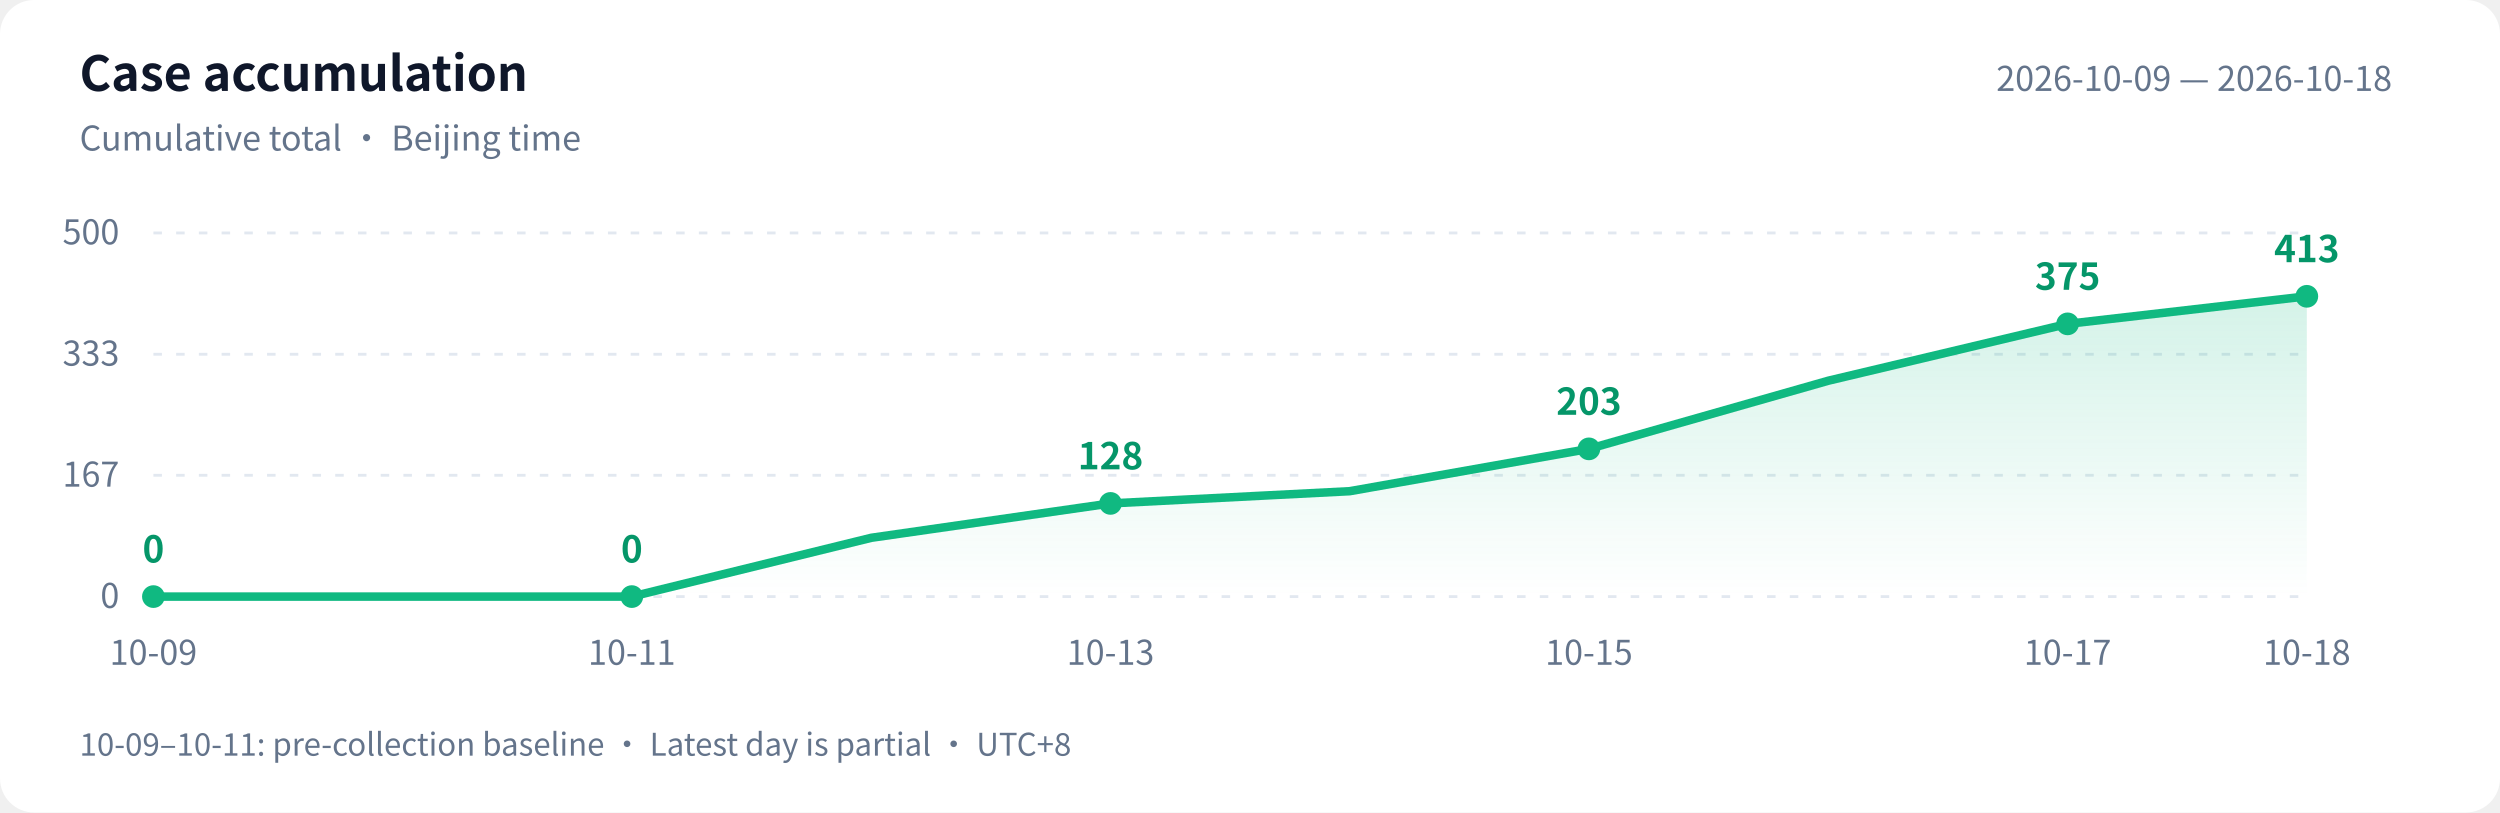
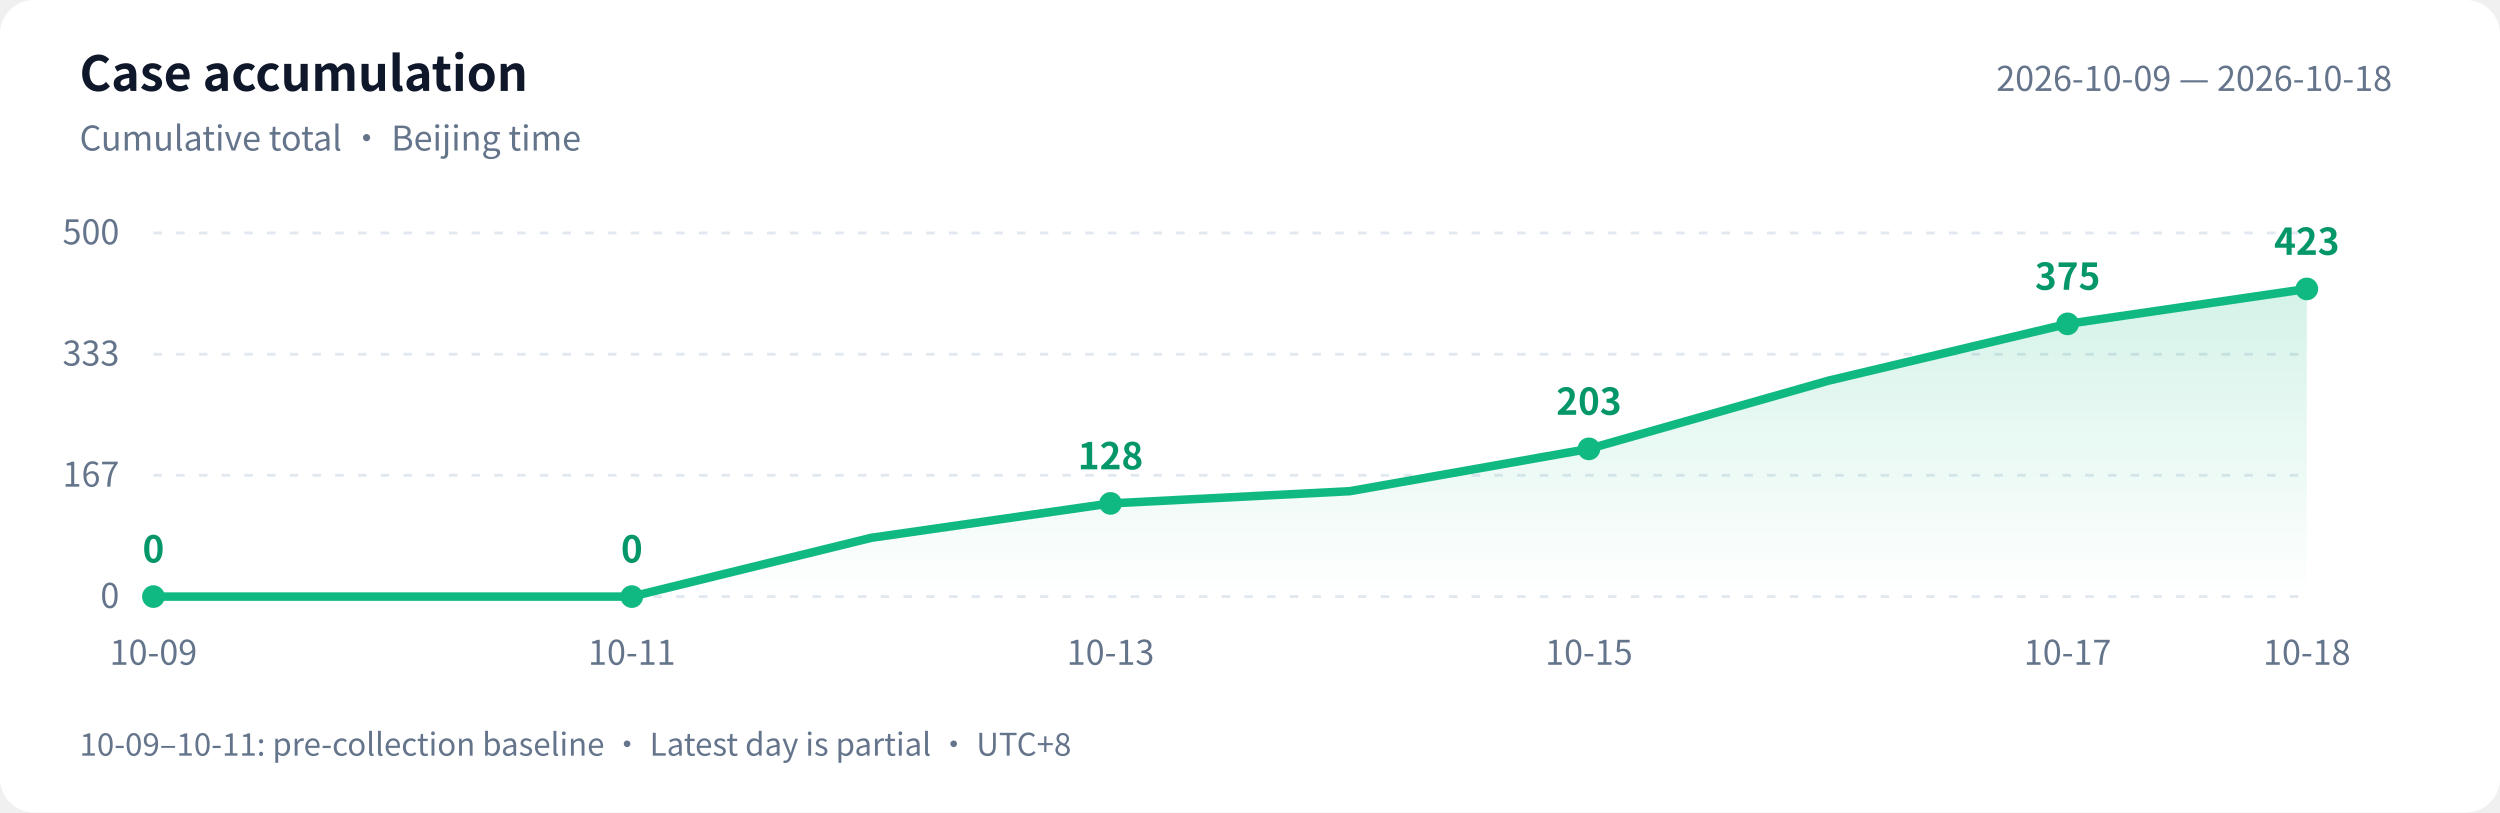
<svg xmlns="http://www.w3.org/2000/svg" width="880" height="286" viewBox="0 0 880 286" role="img" aria-labelledby="title desc">
  <defs>
    <linearGradient id="area" x1="0" y1="0" x2="0" y2="1">
      <stop offset="0" stop-color="#10b981" stop-opacity=".18" />
      <stop offset="1" stop-color="#10b981" stop-opacity="0" />
    </linearGradient>
  </defs>
  <style>text{font-family:-apple-system,BlinkMacSystemFont,"PingFang SC","Microsoft YaHei","WenQuanYi Zen Hei","Segoe UI","Noto Sans CJK SC",sans-serif;fill:#64748b;font-size:12px}.bg{fill:#fff}.heading{fill:#0f172a;font-size:17px;font-weight:600}.grid{stroke:#e2e8f0;stroke-dasharray:3 5}.value{fill:#059669;font-size:13px;font-weight:600}@media(prefers-color-scheme:dark){.bg{fill:#0d1117}text{fill:#8b949e}.heading{fill:#e6edf3}.grid{stroke:#30363d}.value{fill:#34d399}}</style>
  <rect class="bg" width="880" height="286" rx="12" />
  <text class="heading" x="28" y="32">Case accumulation</text>
  <text x="28" y="53">Cumulative total · Beijing time</text>
  <text x="842" y="32" text-anchor="end">2026-10-09 — 2026-10-18</text>
  <path class="grid" d="M 54 210.0 H 812" />
  <text x="42" y="214.0" text-anchor="end">0</text>
  <path class="grid" d="M 54 167.3 H 812" />
  <text x="42" y="171.3" text-anchor="end">167</text>
  <path class="grid" d="M 54 124.7 H 812" />
  <text x="42" y="128.7" text-anchor="end">333</text>
  <path class="grid" d="M 54 82.0 H 812" />
  <text x="42" y="86.0" text-anchor="end">500</text>
-   <path d="M 54 210 L 54.0 210.0 L 138.2 210.0 L 222.4 210.0 L 306.7 189.3 L 390.9 177.2 L 475.1 172.9 L 559.3 158.0 L 643.6 134.0 L 727.8 114.0 L 812.0 104.3 L 812.0 210 Z" fill="url(#area)" />
-   <polyline points="54.0,210.0 138.2,210.0 222.4,210.0 306.7,189.3 390.9,177.2 475.1,172.9 559.3,158.0 643.6,134.0 727.8,114.0 812.0,104.3" fill="none" stroke="#10b981" stroke-width="3" stroke-linejoin="round" stroke-linecap="round" />
+   <path d="M 54 210 L 54.0 210.0 L 138.2 210.0 L 222.4 210.0 L 306.7 189.3 L 390.9 177.2 L 475.1 172.9 L 559.3 158.0 L 643.6 134.0 L 727.8 114.0 L 812.0 101.7 L 812.0 210 Z" fill="url(#area)" />
+   <polyline points="54.0,210.0 138.2,210.0 222.4,210.0 306.7,189.3 390.9,177.2 475.1,172.9 559.3,158.0 643.6,134.0 727.8,114.0 812.0,101.7" fill="none" stroke="#10b981" stroke-width="3" stroke-linejoin="round" stroke-linecap="round" />
  <circle cx="54.0" cy="210.0" r="4" fill="#10b981" />
  <text class="value" x="54.0" y="198.0" text-anchor="middle">0</text>
  <text x="54.0" y="234" text-anchor="middle">10-09</text>
  <circle cx="222.4" cy="210.0" r="4" fill="#10b981" />
  <text class="value" x="222.4" y="198.0" text-anchor="middle">0</text>
  <text x="222.4" y="234" text-anchor="middle">10-11</text>
  <circle cx="390.9" cy="177.2" r="4" fill="#10b981" />
  <text class="value" x="390.9" y="165.2" text-anchor="middle">128</text>
  <text x="390.9" y="234" text-anchor="middle">10-13</text>
  <circle cx="559.3" cy="158.0" r="4" fill="#10b981" />
  <text class="value" x="559.3" y="146.0" text-anchor="middle">203</text>
  <text x="559.3" y="234" text-anchor="middle">10-15</text>
  <circle cx="727.8" cy="114.0" r="4" fill="#10b981" />
  <text class="value" x="727.8" y="102.0" text-anchor="middle">375</text>
  <text x="727.8" y="234" text-anchor="middle">10-17</text>
-   <circle cx="812.0" cy="104.3" r="4" fill="#10b981" />
-   <text class="value" x="812.0" y="92.3" text-anchor="middle">413</text>
+   <circle cx="812.0" cy="101.7" r="4" fill="#10b981" />
+   <text class="value" x="812.0" y="89.7" text-anchor="middle">423</text>
  <text x="812.0" y="234" text-anchor="middle">10-18</text>
  <text x="28" y="266" style="font-size:11px">10-09–10-11: pre-collection baseline · Latest day is partial · UTC+8</text>
</svg>
